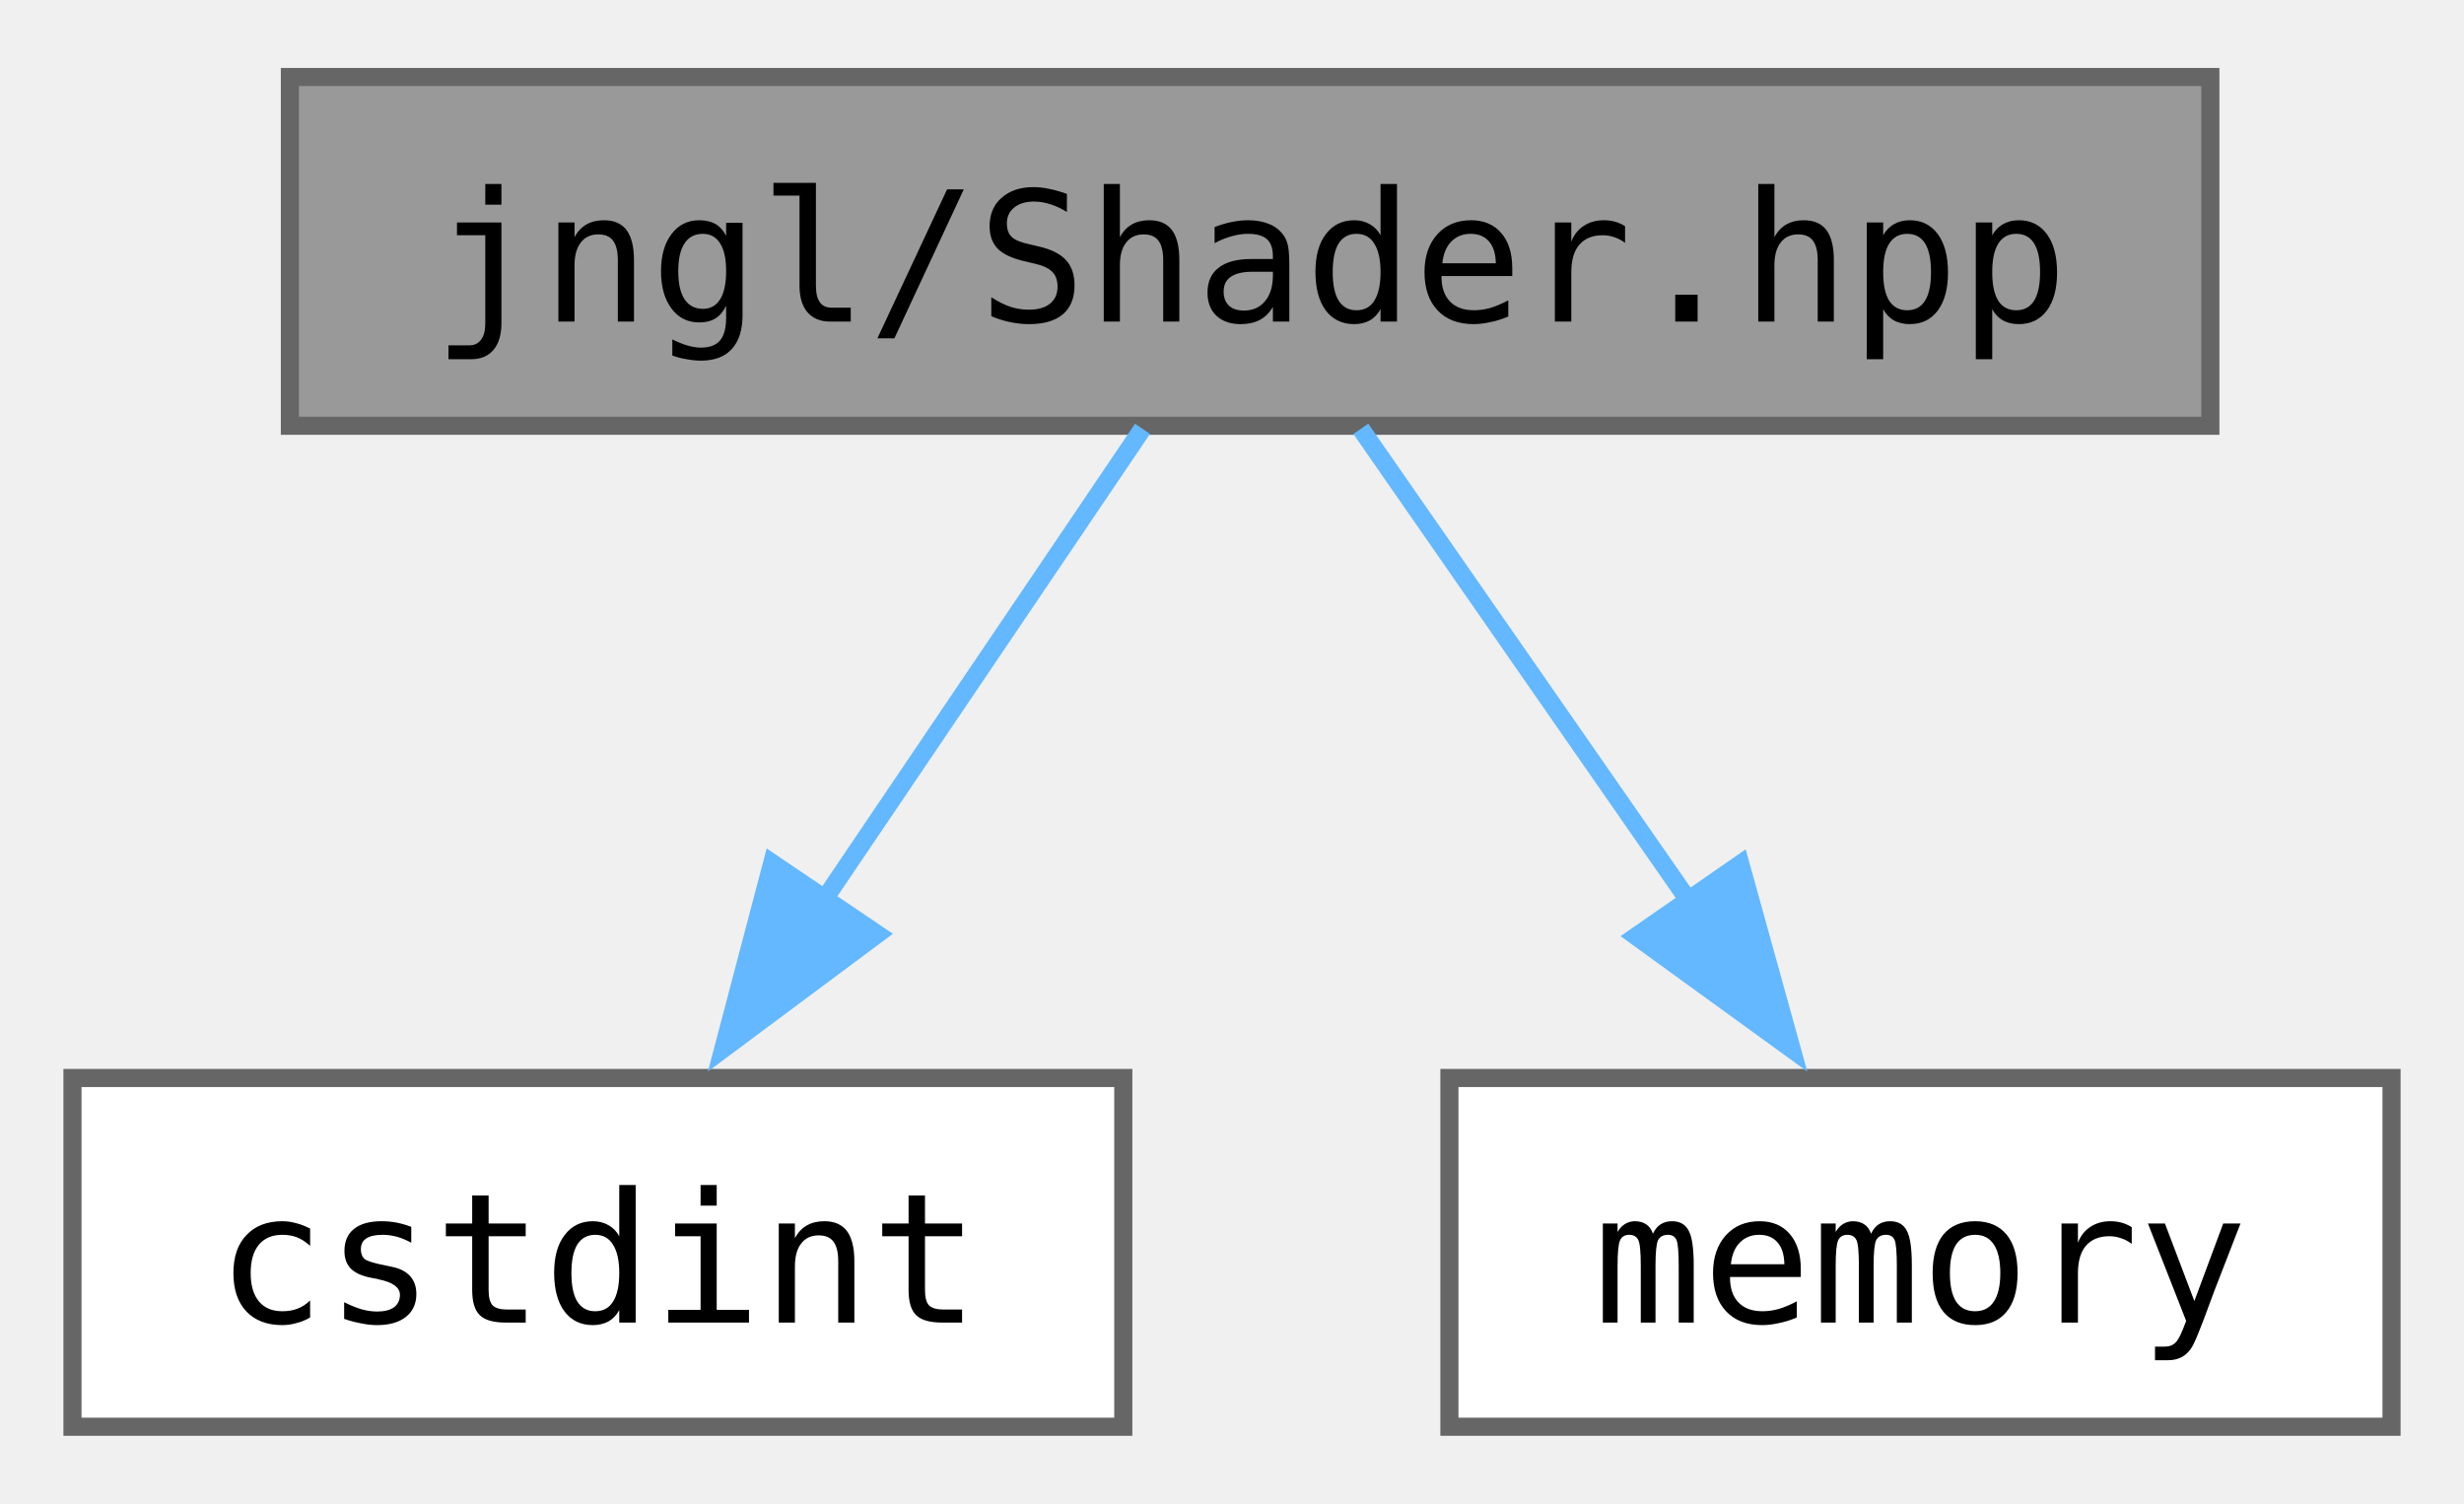
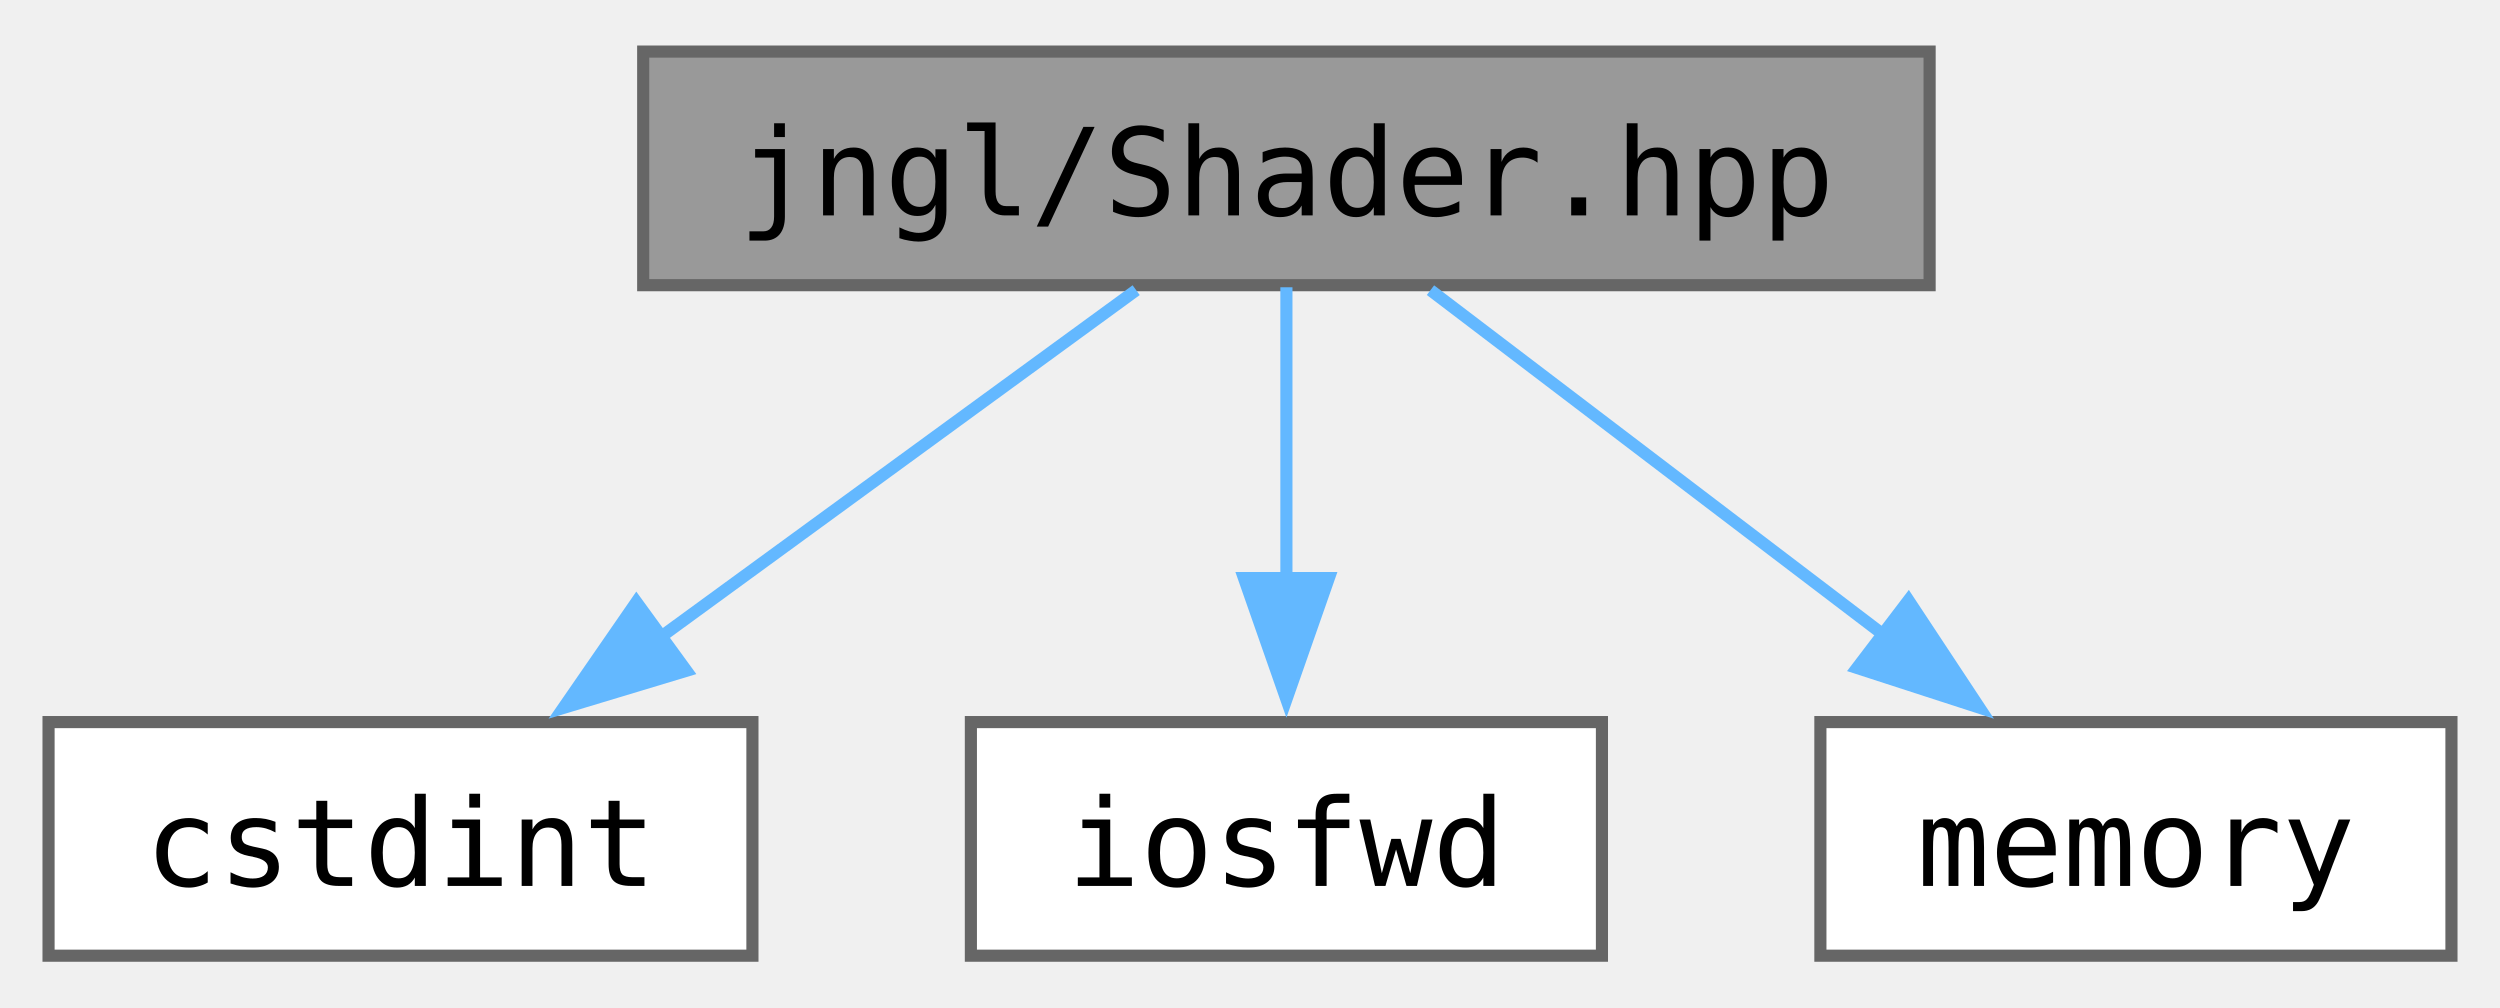
- <svg xmlns="http://www.w3.org/2000/svg" xmlns:xlink="http://www.w3.org/1999/xlink" width="136pt" height="83pt" viewBox="0.00 0.00 136.00 82.50">
+ <svg xmlns="http://www.w3.org/2000/svg" xmlns:xlink="http://www.w3.org/1999/xlink" width="206pt" height="83pt" viewBox="0.00 0.00 206.00 82.50">
  <g id="graph0" class="graph" transform="scale(1 1) rotate(0) translate(4 78.5)">
    <g id="Node000001" class="node">
      <g id="a_Node000001">
        <a xlink:title=" ">
-           <polygon fill="#999999" stroke="#666666" points="118,-74.5 12,-74.5 12,-55.25 118,-55.25 118,-74.5" />
-           <text text-anchor="middle" x="65" y="-61" font-family="ui-monospace,monospace" font-size="10.00">jngl/Shader.hpp</text>
+           <polygon fill="#999999" stroke="#666666" points="155,-74.5 49,-74.5 49,-55.25 155,-55.25 155,-74.5" />
+           <text text-anchor="middle" x="102" y="-61" font-family="ui-monospace,monospace" font-size="10.00">jngl/Shader.hpp</text>
        </a>
      </g>
    </g>
    <g id="Node000002" class="node">
      <g id="a_Node000002">
        <a target="_parent" xlink:href="http://en.cppreference.com/w/cpp/header/cstdint.html" xlink:title=" ">
          <polygon fill="white" stroke="#666666" points="58,-19.25 0,-19.25 0,0 58,0 58,-19.25" />
          <text text-anchor="middle" x="29" y="-5.75" font-family="ui-monospace,monospace" font-size="10.00">cstdint</text>
        </a>
      </g>
    </g>
    <g id="edge1_Node000001_Node000002" class="edge">
      <g id="a_edge1_Node000001_Node000002">
        <a xlink:title=" ">
-           <path fill="none" stroke="#63b8ff" d="M59.06,-55.08C54.29,-48.03 47.44,-37.9 41.48,-29.08" />
-           <polygon fill="#63b8ff" stroke="#63b8ff" points="44.42,-27.19 35.92,-20.86 38.62,-31.11 44.42,-27.19" />
+           <path fill="none" stroke="#63b8ff" d="M89.62,-54.84C78.85,-46.99 63.03,-35.45 50.25,-26.12" />
+           <polygon fill="#63b8ff" stroke="#63b8ff" points="52.56,-23.48 42.42,-20.42 48.44,-29.14 52.56,-23.48" />
        </a>
      </g>
    </g>
    <g id="Node000003" class="node">
      <g id="a_Node000003">
-         <a target="_parent" xlink:href="http://en.cppreference.com/w/cpp/header/memory.html" xlink:title=" ">
+         <a target="_parent" xlink:href="http://en.cppreference.com/w/cpp/header/iosfwd.html" xlink:title=" ">
          <polygon fill="white" stroke="#666666" points="128,-19.25 76,-19.25 76,0 128,0 128,-19.25" />
-           <text text-anchor="middle" x="102" y="-5.75" font-family="ui-monospace,monospace" font-size="10.00">memory</text>
+           <text text-anchor="middle" x="102" y="-5.75" font-family="ui-monospace,monospace" font-size="10.00">iosfwd</text>
        </a>
      </g>
    </g>
    <g id="edge2_Node000001_Node000003" class="edge">
      <g id="a_edge2_Node000001_Node000003">
        <a xlink:title=" ">
-           <path fill="none" stroke="#63b8ff" d="M71.11,-55.08C76.06,-47.96 83.2,-37.68 89.37,-28.8" />
-           <polygon fill="#63b8ff" stroke="#63b8ff" points="92.06,-31.06 94.89,-20.85 86.31,-27.07 92.06,-31.06" />
+           <path fill="none" stroke="#63b8ff" d="M102,-55.08C102,-48.57 102,-39.42 102,-31.12" />
+           <polygon fill="#63b8ff" stroke="#63b8ff" points="105.5,-31.12 102,-21.12 98.5,-31.12 105.5,-31.12" />
+         </a>
+       </g>
+     </g>
+     <g id="Node000004" class="node">
+       <g id="a_Node000004">
+         <a target="_parent" xlink:href="http://en.cppreference.com/w/cpp/header/memory.html" xlink:title=" ">
+           <polygon fill="white" stroke="#666666" points="198,-19.25 146,-19.25 146,0 198,0 198,-19.25" />
+           <text text-anchor="middle" x="172" y="-5.75" font-family="ui-monospace,monospace" font-size="10.00">memory</text>
+         </a>
+       </g>
+     </g>
+     <g id="edge3_Node000001_Node000004" class="edge">
+       <g id="a_edge3_Node000001_Node000004">
+         <a xlink:title=" ">
+           <path fill="none" stroke="#63b8ff" d="M113.87,-54.84C124.09,-47.07 139.07,-35.67 151.26,-26.4" />
+           <polygon fill="#63b8ff" stroke="#63b8ff" points="153.26,-29.28 159.1,-20.44 149.02,-23.71 153.26,-29.28" />
        </a>
      </g>
    </g>
  </g>
</svg>
